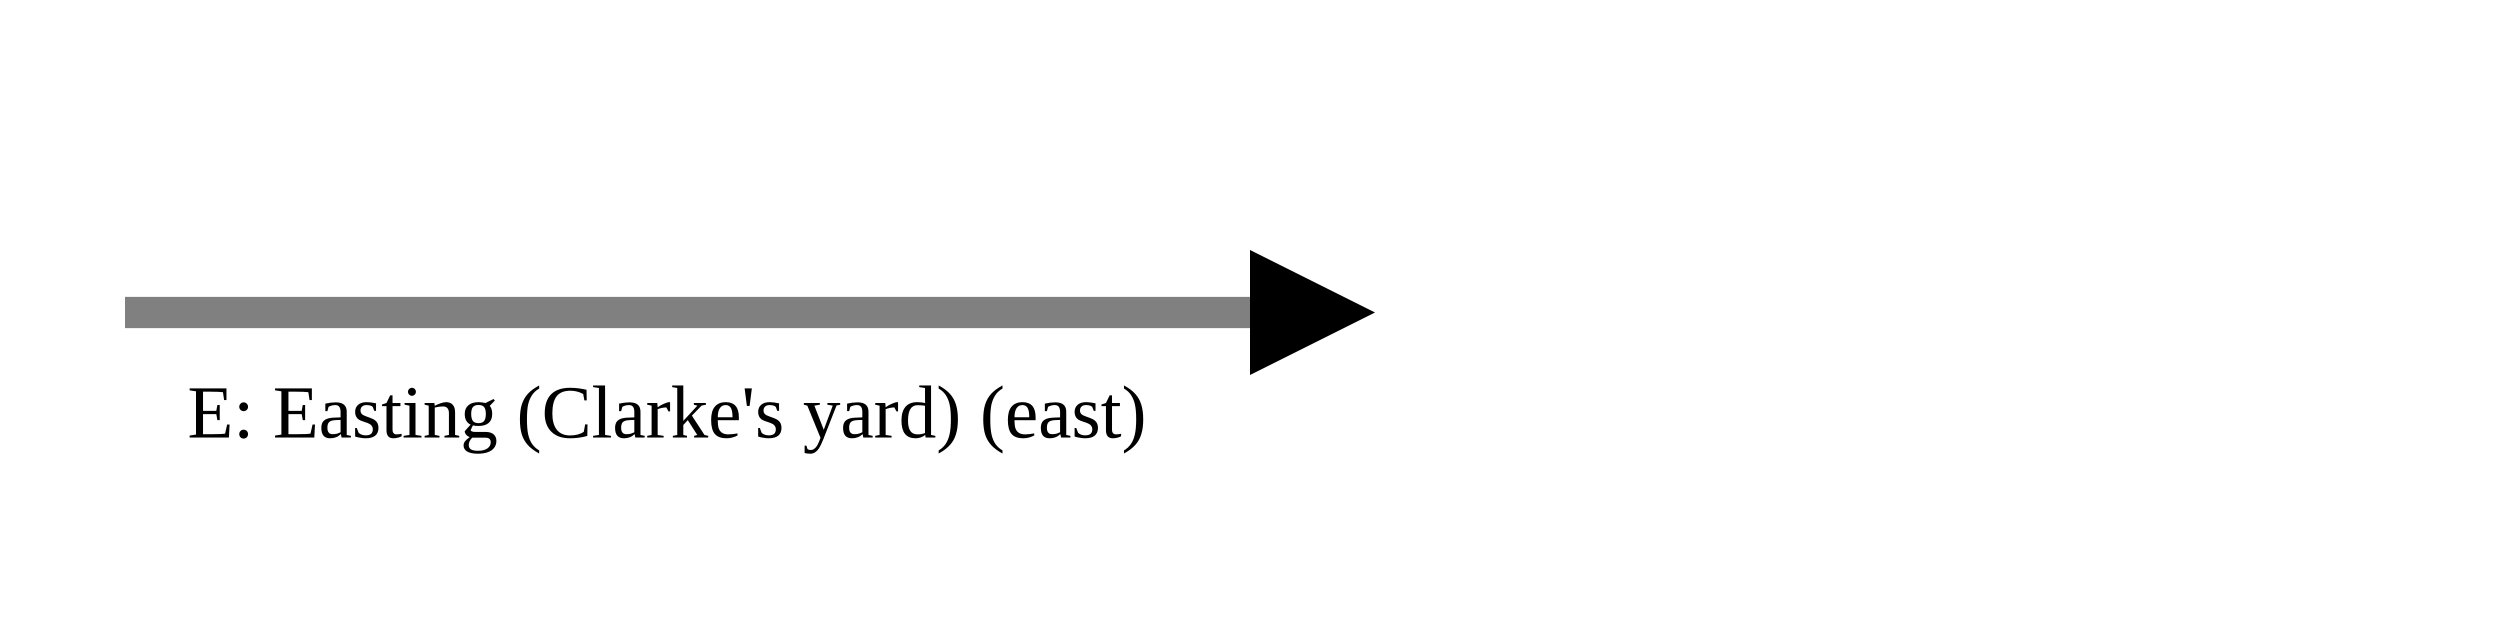
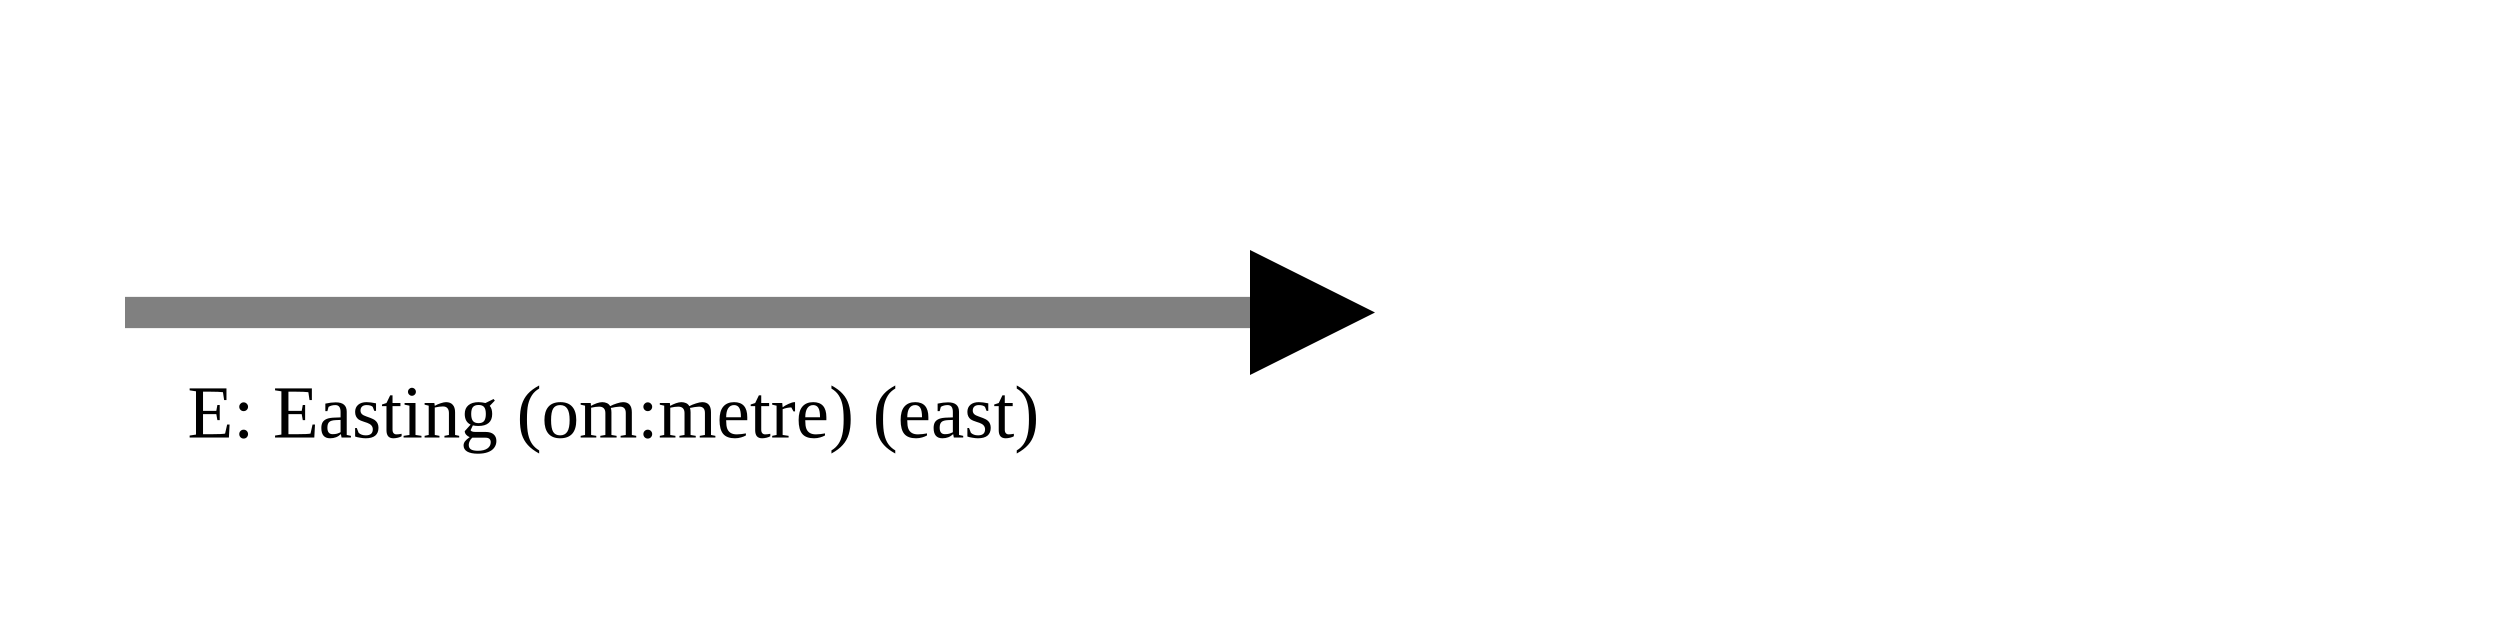
<svg xmlns="http://www.w3.org/2000/svg" version="1.1" width="400" height="100" viewbox="0 0 275 100">
  <defs>
    <marker id="arrowhead" markerWidth="10" markerHeight="7" refX="0" refY="2" orient="auto">
      <polygon points="0 0, 4 2, 0 4" />
    </marker>
  </defs>
  <line x1="20" y1="50" x2="200" y2="50" stroke="gray" stroke-width="5" marker-end="url(#arrowhead)" />
-   <text x="30" y="70" class="small">E: Easting (Clarke's yard) (east)</text>
+   <text x="30" y="70" class="small">E: Easting (om:metre) (east)</text>
</svg>
